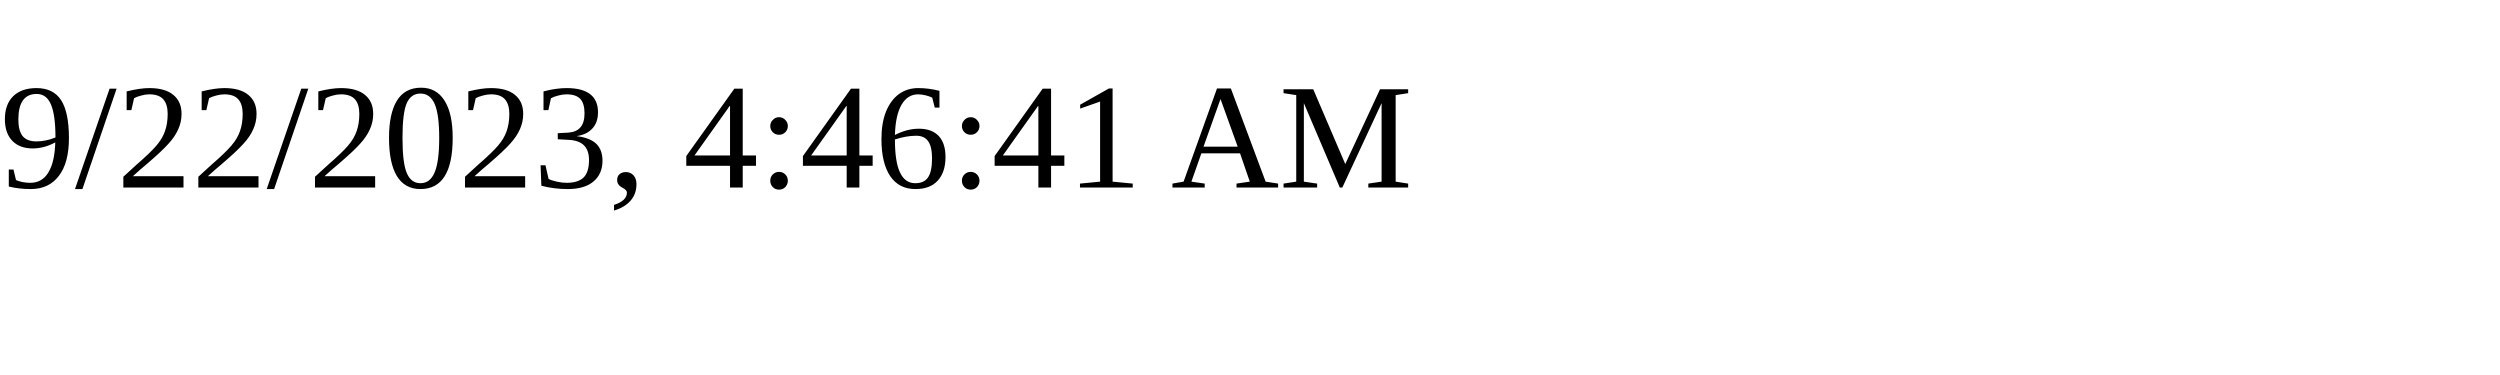
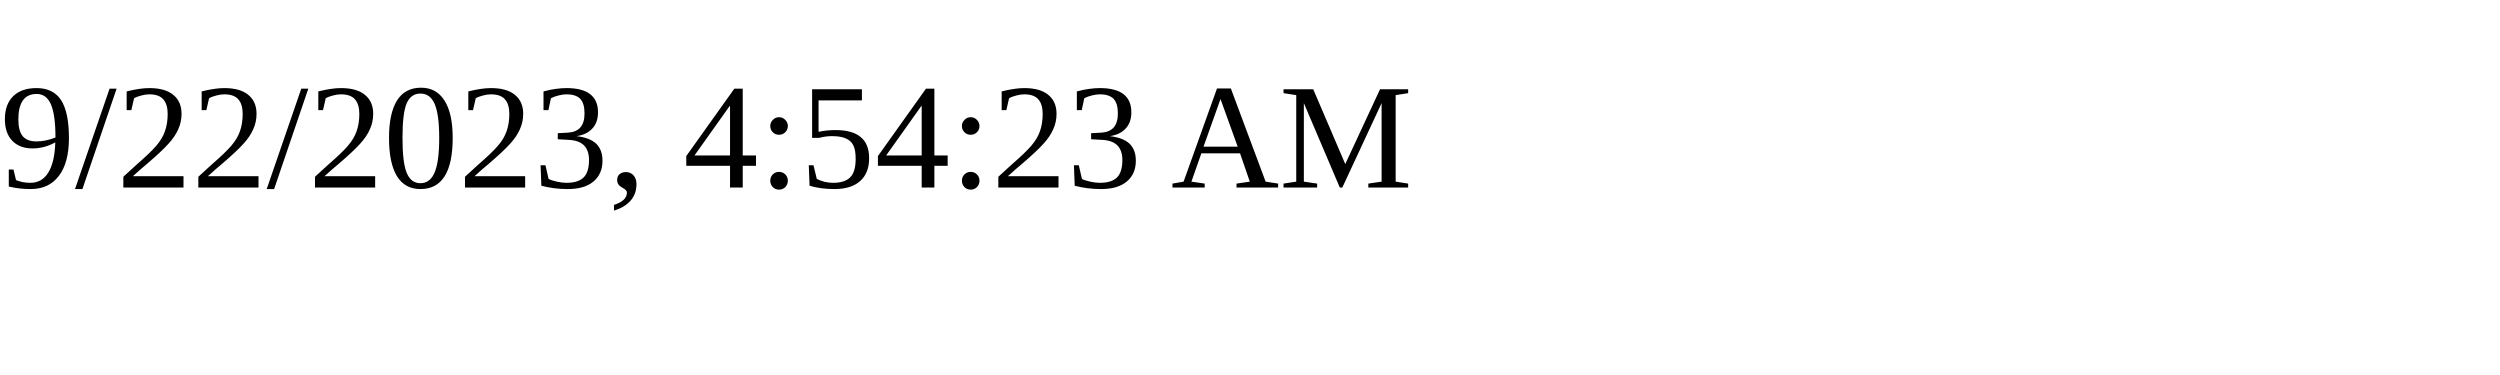
<svg xmlns="http://www.w3.org/2000/svg" height="30" width="200">
-   <text x="0" y="15">9/22/2023, 4:46:41 AM</text>
+   <text x="0" y="15">9/22/2023, 4:54:23 AM</text>
</svg>
